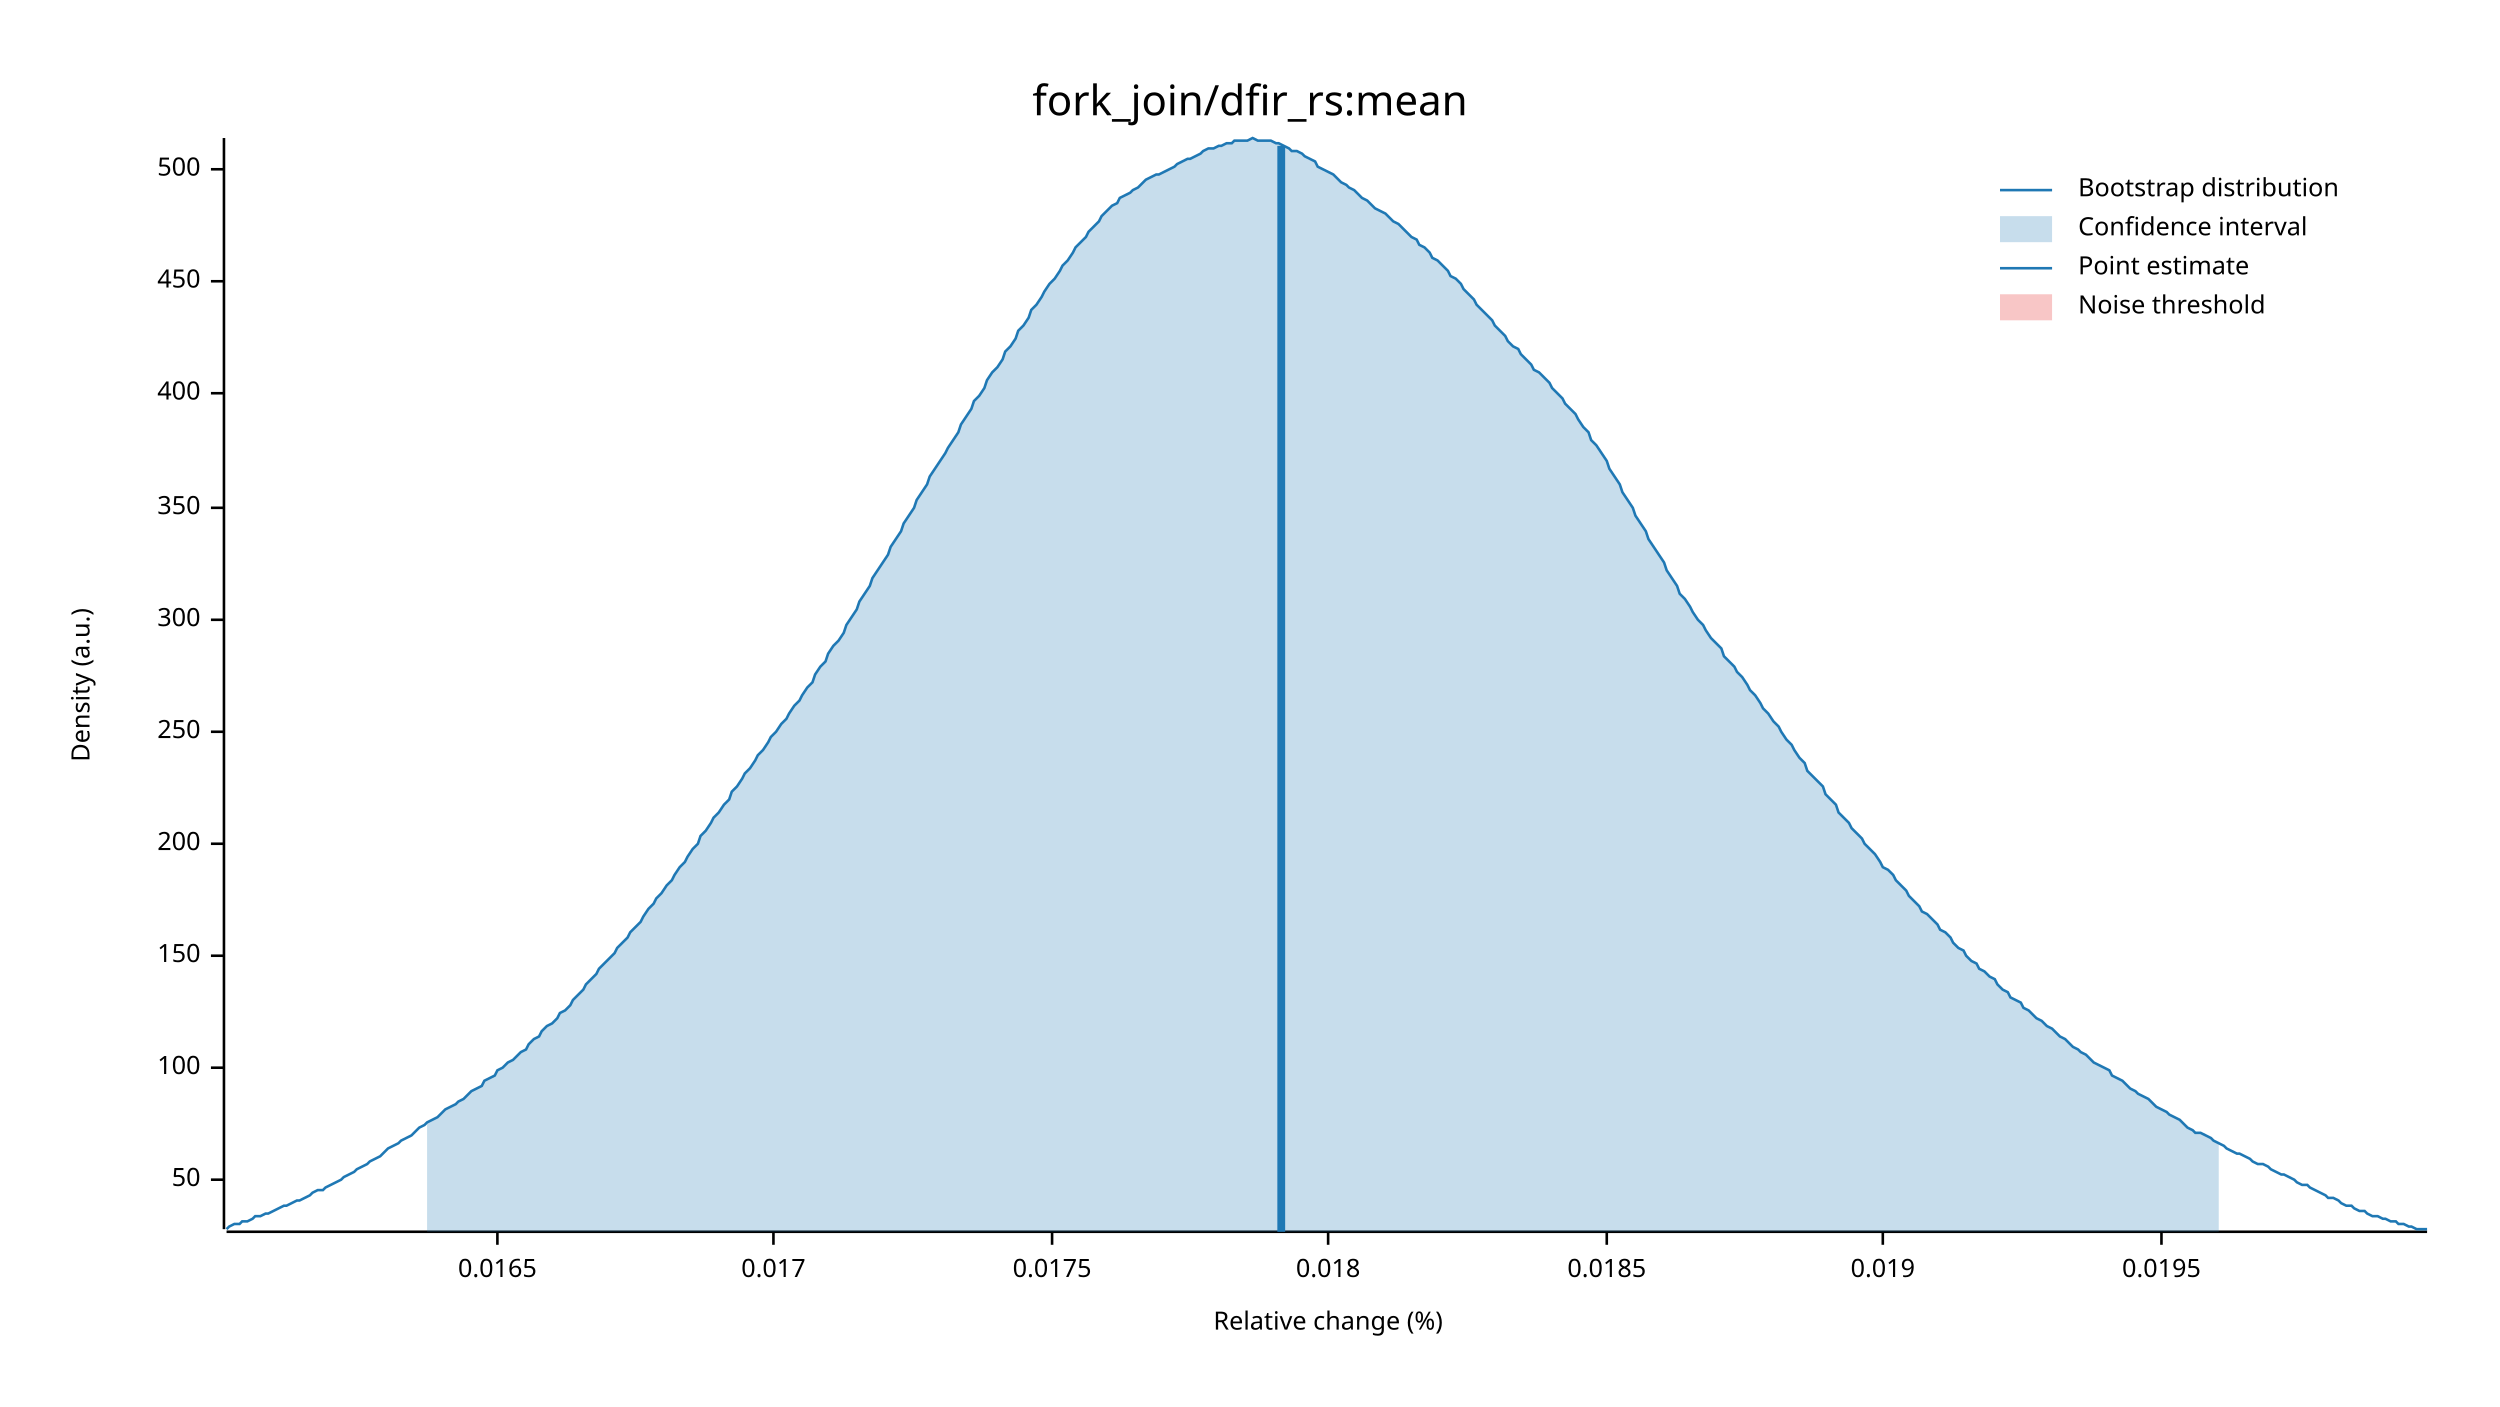
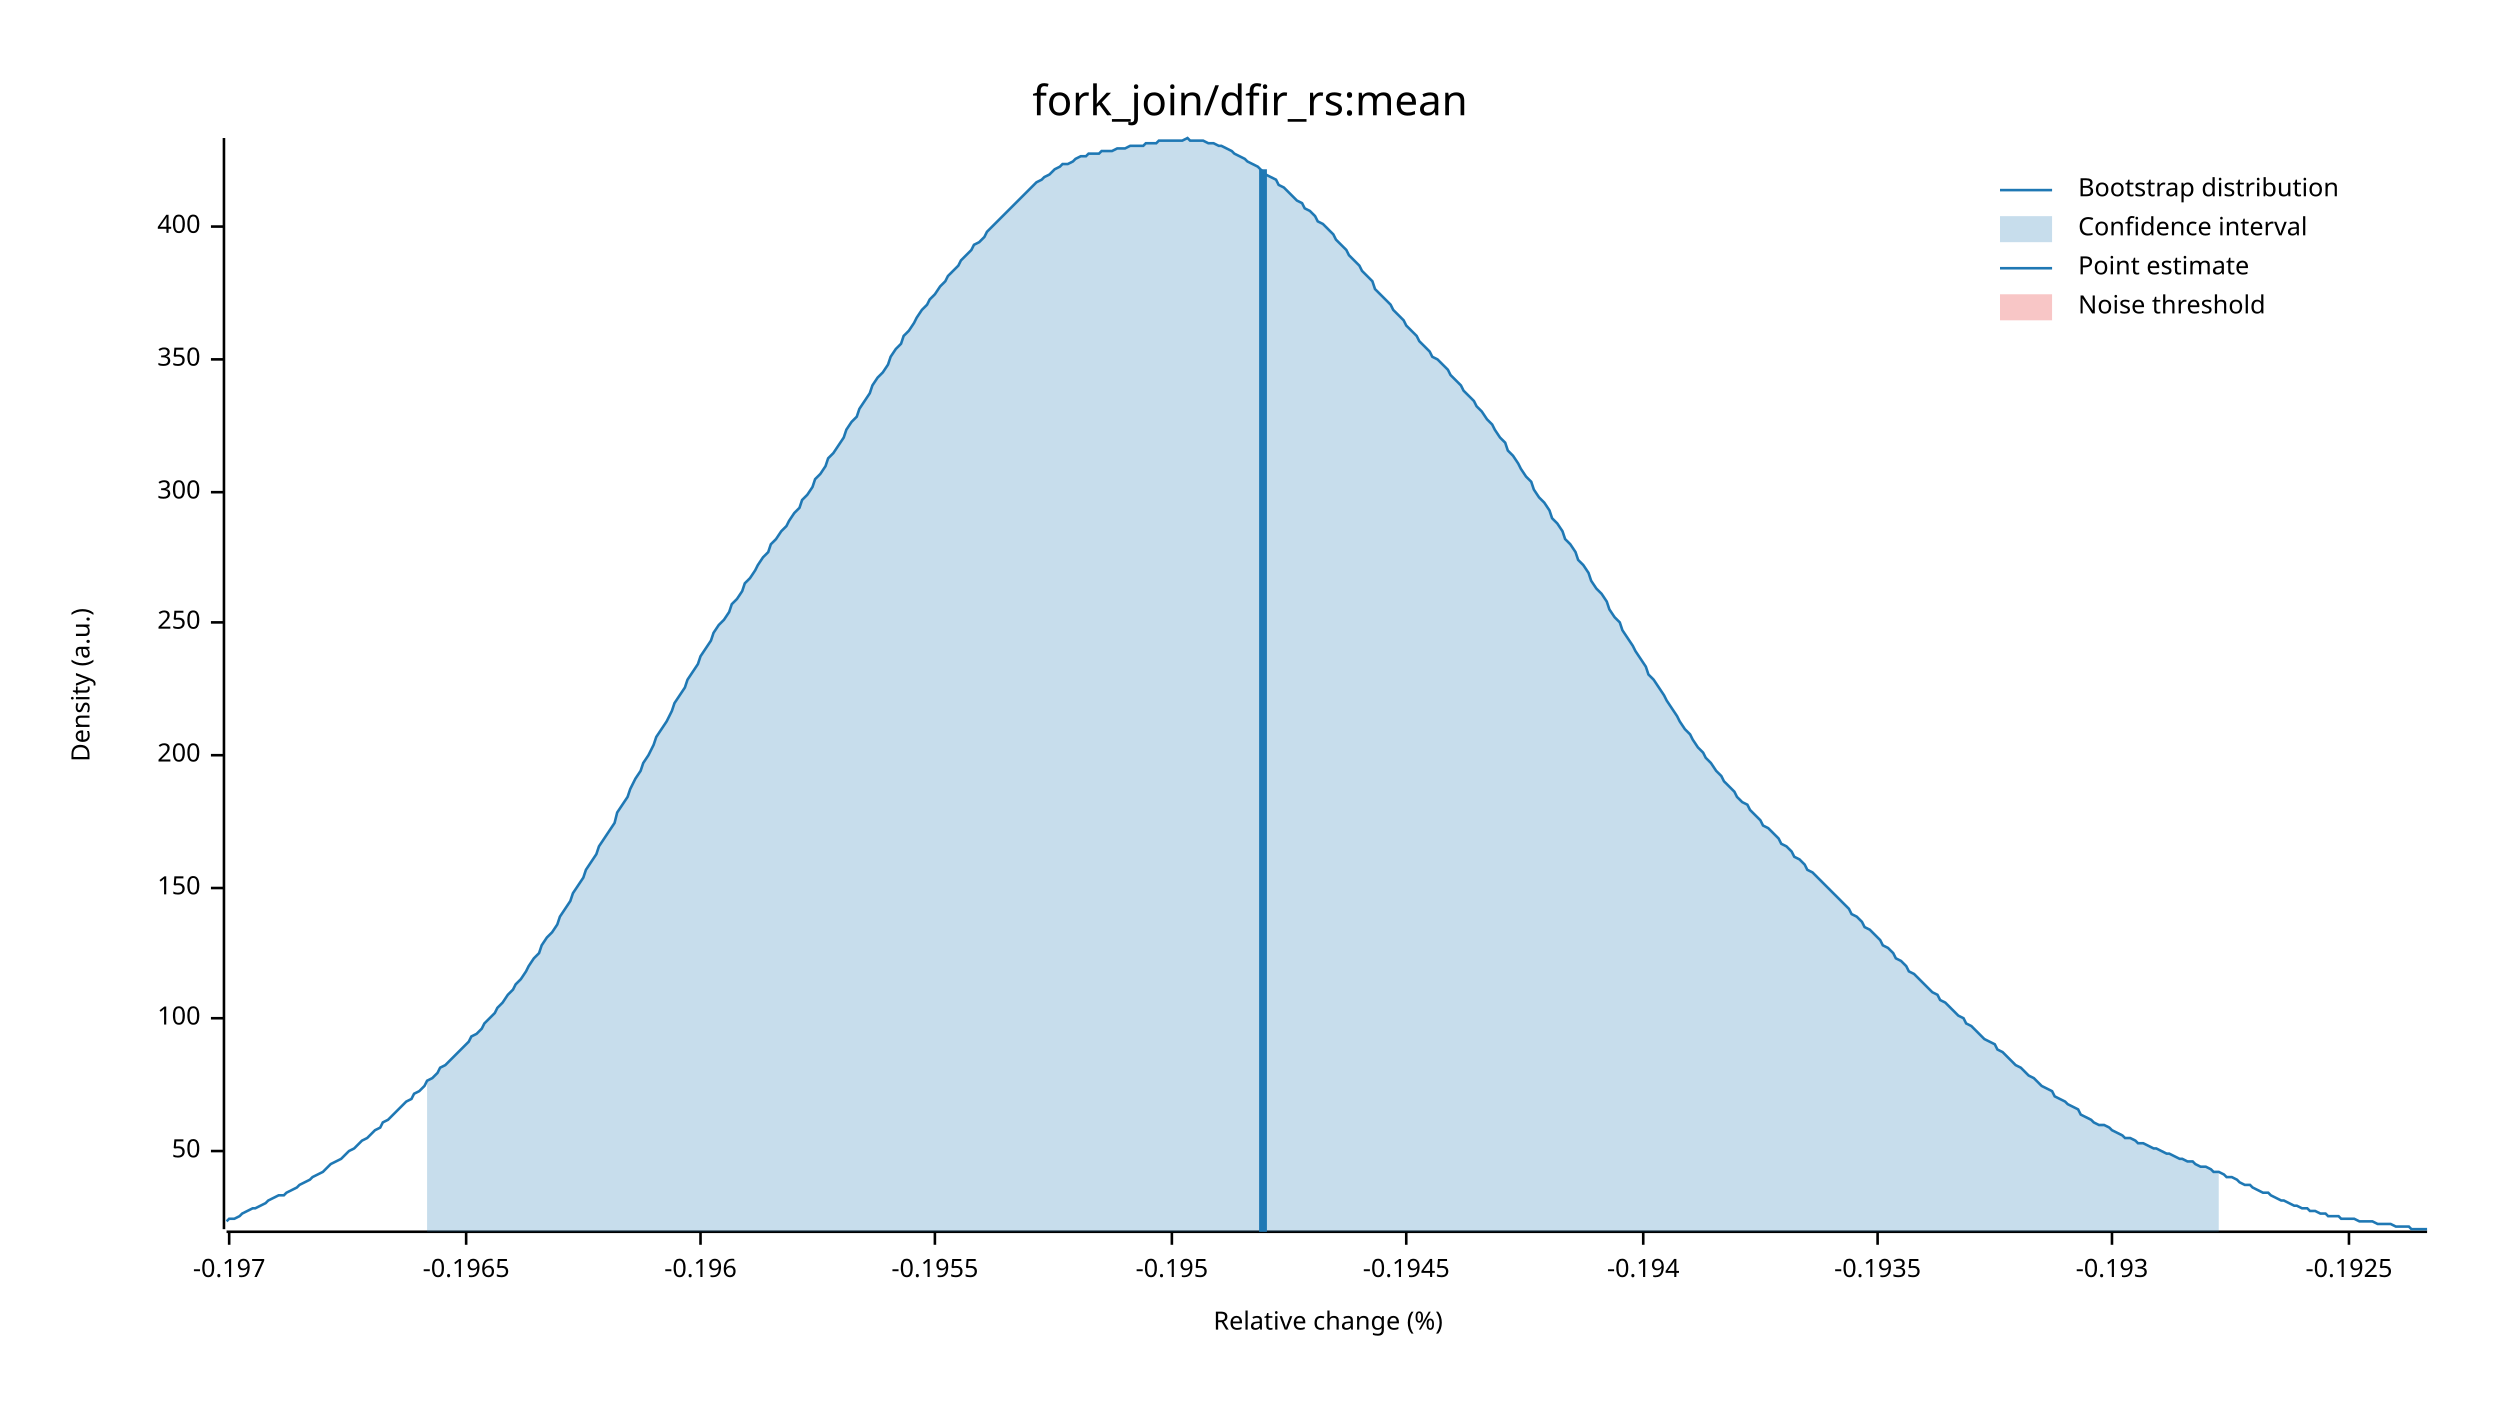
<svg xmlns="http://www.w3.org/2000/svg" width="960" height="540" viewBox="0 0 960 540">
  <text x="480" y="32" dy="0.76em" text-anchor="middle" font-family="sans-serif" font-size="16.129" opacity="1" fill="#000000">
fork_join/dfir_rs:mean
</text>
  <text x="27" y="263" dy="0.76em" text-anchor="middle" font-family="sans-serif" font-size="9.677" opacity="1" fill="#000000" transform="rotate(270, 27, 263)">
Density (a.u.)
</text>
  <text x="510" y="513" dy="-0.5ex" text-anchor="middle" font-family="sans-serif" font-size="9.677" opacity="1" fill="#000000">
Relative change (%)
</text>
  <polyline fill="none" opacity="1" stroke="#000000" stroke-width="1" points="86,53 86,472 " />
-   <text x="77" y="453" dy="0.5ex" text-anchor="end" font-family="sans-serif" font-size="9.677" opacity="1" fill="#000000">
+   <text x="77" y="442" dy="0.5ex" text-anchor="end" font-family="sans-serif" font-size="9.677" opacity="1" fill="#000000">
50
</text>
-   <polyline fill="none" opacity="1" stroke="#000000" stroke-width="1" points="81,453 86,453 " />
-   <text x="77" y="410" dy="0.5ex" text-anchor="end" font-family="sans-serif" font-size="9.677" opacity="1" fill="#000000">
+   <polyline fill="none" opacity="1" stroke="#000000" stroke-width="1" points="81,442 86,442 " />
+   <text x="77" y="391" dy="0.5ex" text-anchor="end" font-family="sans-serif" font-size="9.677" opacity="1" fill="#000000">
100
</text>
-   <polyline fill="none" opacity="1" stroke="#000000" stroke-width="1" points="81,410 86,410 " />
-   <text x="77" y="367" dy="0.5ex" text-anchor="end" font-family="sans-serif" font-size="9.677" opacity="1" fill="#000000">
+   <polyline fill="none" opacity="1" stroke="#000000" stroke-width="1" points="81,391 86,391 " />
+   <text x="77" y="341" dy="0.5ex" text-anchor="end" font-family="sans-serif" font-size="9.677" opacity="1" fill="#000000">
150
</text>
-   <polyline fill="none" opacity="1" stroke="#000000" stroke-width="1" points="81,367 86,367 " />
-   <text x="77" y="324" dy="0.5ex" text-anchor="end" font-family="sans-serif" font-size="9.677" opacity="1" fill="#000000">
+   <polyline fill="none" opacity="1" stroke="#000000" stroke-width="1" points="81,341 86,341 " />
+   <text x="77" y="290" dy="0.5ex" text-anchor="end" font-family="sans-serif" font-size="9.677" opacity="1" fill="#000000">
200
</text>
-   <polyline fill="none" opacity="1" stroke="#000000" stroke-width="1" points="81,324 86,324 " />
-   <text x="77" y="281" dy="0.5ex" text-anchor="end" font-family="sans-serif" font-size="9.677" opacity="1" fill="#000000">
+   <polyline fill="none" opacity="1" stroke="#000000" stroke-width="1" points="81,290 86,290 " />
+   <text x="77" y="239" dy="0.5ex" text-anchor="end" font-family="sans-serif" font-size="9.677" opacity="1" fill="#000000">
250
</text>
-   <polyline fill="none" opacity="1" stroke="#000000" stroke-width="1" points="81,281 86,281 " />
-   <text x="77" y="238" dy="0.5ex" text-anchor="end" font-family="sans-serif" font-size="9.677" opacity="1" fill="#000000">
+   <polyline fill="none" opacity="1" stroke="#000000" stroke-width="1" points="81,239 86,239 " />
+   <text x="77" y="189" dy="0.5ex" text-anchor="end" font-family="sans-serif" font-size="9.677" opacity="1" fill="#000000">
300
</text>
-   <polyline fill="none" opacity="1" stroke="#000000" stroke-width="1" points="81,238 86,238 " />
-   <text x="77" y="195" dy="0.5ex" text-anchor="end" font-family="sans-serif" font-size="9.677" opacity="1" fill="#000000">
+   <polyline fill="none" opacity="1" stroke="#000000" stroke-width="1" points="81,189 86,189 " />
+   <text x="77" y="138" dy="0.5ex" text-anchor="end" font-family="sans-serif" font-size="9.677" opacity="1" fill="#000000">
350
</text>
-   <polyline fill="none" opacity="1" stroke="#000000" stroke-width="1" points="81,195 86,195 " />
-   <text x="77" y="151" dy="0.5ex" text-anchor="end" font-family="sans-serif" font-size="9.677" opacity="1" fill="#000000">
+   <polyline fill="none" opacity="1" stroke="#000000" stroke-width="1" points="81,138 86,138 " />
+   <text x="77" y="87" dy="0.5ex" text-anchor="end" font-family="sans-serif" font-size="9.677" opacity="1" fill="#000000">
400
</text>
-   <polyline fill="none" opacity="1" stroke="#000000" stroke-width="1" points="81,151 86,151 " />
-   <text x="77" y="108" dy="0.5ex" text-anchor="end" font-family="sans-serif" font-size="9.677" opacity="1" fill="#000000">
- 450
+   <polyline fill="none" opacity="1" stroke="#000000" stroke-width="1" points="81,87 86,87 " />
+   <polyline fill="none" opacity="1" stroke="#000000" stroke-width="1" points="87,473 932,473 " />
+   <text x="88" y="483" dy="0.76em" text-anchor="middle" font-family="sans-serif" font-size="9.677" opacity="1" fill="#000000">
+ -0.197
</text>
-   <polyline fill="none" opacity="1" stroke="#000000" stroke-width="1" points="81,108 86,108 " />
-   <text x="77" y="65" dy="0.5ex" text-anchor="end" font-family="sans-serif" font-size="9.677" opacity="1" fill="#000000">
- 500
+   <polyline fill="none" opacity="1" stroke="#000000" stroke-width="1" points="88,473 88,478 " />
+   <text x="179" y="483" dy="0.76em" text-anchor="middle" font-family="sans-serif" font-size="9.677" opacity="1" fill="#000000">
+ -0.1965
</text>
-   <polyline fill="none" opacity="1" stroke="#000000" stroke-width="1" points="81,65 86,65 " />
-   <polyline fill="none" opacity="1" stroke="#000000" stroke-width="1" points="87,473 932,473 " />
-   <text x="191" y="483" dy="0.76em" text-anchor="middle" font-family="sans-serif" font-size="9.677" opacity="1" fill="#000000">
- 0.0165
+   <polyline fill="none" opacity="1" stroke="#000000" stroke-width="1" points="179,473 179,478 " />
+   <text x="269" y="483" dy="0.76em" text-anchor="middle" font-family="sans-serif" font-size="9.677" opacity="1" fill="#000000">
+ -0.196
</text>
-   <polyline fill="none" opacity="1" stroke="#000000" stroke-width="1" points="191,473 191,478 " />
-   <text x="297" y="483" dy="0.76em" text-anchor="middle" font-family="sans-serif" font-size="9.677" opacity="1" fill="#000000">
- 0.017
+   <polyline fill="none" opacity="1" stroke="#000000" stroke-width="1" points="269,473 269,478 " />
+   <text x="359" y="483" dy="0.76em" text-anchor="middle" font-family="sans-serif" font-size="9.677" opacity="1" fill="#000000">
+ -0.1955
</text>
-   <polyline fill="none" opacity="1" stroke="#000000" stroke-width="1" points="297,473 297,478 " />
-   <text x="404" y="483" dy="0.76em" text-anchor="middle" font-family="sans-serif" font-size="9.677" opacity="1" fill="#000000">
- 0.0175
+   <polyline fill="none" opacity="1" stroke="#000000" stroke-width="1" points="359,473 359,478 " />
+   <text x="450" y="483" dy="0.76em" text-anchor="middle" font-family="sans-serif" font-size="9.677" opacity="1" fill="#000000">
+ -0.195
</text>
-   <polyline fill="none" opacity="1" stroke="#000000" stroke-width="1" points="404,473 404,478 " />
-   <text x="510" y="483" dy="0.76em" text-anchor="middle" font-family="sans-serif" font-size="9.677" opacity="1" fill="#000000">
- 0.018
+   <polyline fill="none" opacity="1" stroke="#000000" stroke-width="1" points="450,473 450,478 " />
+   <text x="540" y="483" dy="0.76em" text-anchor="middle" font-family="sans-serif" font-size="9.677" opacity="1" fill="#000000">
+ -0.1945
</text>
-   <polyline fill="none" opacity="1" stroke="#000000" stroke-width="1" points="510,473 510,478 " />
-   <text x="617" y="483" dy="0.76em" text-anchor="middle" font-family="sans-serif" font-size="9.677" opacity="1" fill="#000000">
- 0.0185
+   <polyline fill="none" opacity="1" stroke="#000000" stroke-width="1" points="540,473 540,478 " />
+   <text x="631" y="483" dy="0.76em" text-anchor="middle" font-family="sans-serif" font-size="9.677" opacity="1" fill="#000000">
+ -0.194
</text>
-   <polyline fill="none" opacity="1" stroke="#000000" stroke-width="1" points="617,473 617,478 " />
-   <text x="723" y="483" dy="0.76em" text-anchor="middle" font-family="sans-serif" font-size="9.677" opacity="1" fill="#000000">
- 0.019
+   <polyline fill="none" opacity="1" stroke="#000000" stroke-width="1" points="631,473 631,478 " />
+   <text x="721" y="483" dy="0.76em" text-anchor="middle" font-family="sans-serif" font-size="9.677" opacity="1" fill="#000000">
+ -0.1935
</text>
-   <polyline fill="none" opacity="1" stroke="#000000" stroke-width="1" points="723,473 723,478 " />
-   <text x="830" y="483" dy="0.76em" text-anchor="middle" font-family="sans-serif" font-size="9.677" opacity="1" fill="#000000">
- 0.0195
+   <polyline fill="none" opacity="1" stroke="#000000" stroke-width="1" points="721,473 721,478 " />
+   <text x="811" y="483" dy="0.76em" text-anchor="middle" font-family="sans-serif" font-size="9.677" opacity="1" fill="#000000">
+ -0.193
</text>
-   <polyline fill="none" opacity="1" stroke="#000000" stroke-width="1" points="830,473 830,478 " />
-   <polyline fill="none" opacity="1" stroke="#1F78B4" stroke-width="1" points="87,472 88,471 90,470 92,470 93,469 95,469 97,468 98,467 100,467 102,466 103,466 105,465 107,464 109,463 110,463 112,462 114,461 115,461 117,460 119,459 120,458 122,457 124,457 125,456 127,455 129,454 131,453 132,452 134,451 136,450 137,449 139,448 141,447 142,446 144,445 146,444 147,443 149,441 151,440 153,439 154,438 156,437 158,436 159,435 161,433 163,432 164,431 166,430 168,429 169,428 171,426 173,425 175,424 176,423 178,422 180,420 181,419 183,418 185,417 186,415 188,414 190,413 191,411 193,410 195,408 197,407 198,406 200,404 202,403 203,401 205,399 207,398 208,396 210,394 212,393 214,391 215,389 217,388 219,386 220,384 222,382 224,380 225,378 227,376 229,374 230,372 232,370 234,368 236,366 237,364 239,362 241,360 242,358 244,356 246,354 247,352 249,349 251,347 252,345 254,343 256,340 258,338 259,336 261,333 263,331 264,329 266,326 268,324 269,321 271,319 273,316 274,314 276,312 278,309 280,307 281,304 283,302 285,299 286,297 288,295 290,292 291,290 293,288 295,285 296,283 298,281 300,278 302,276 303,274 305,271 307,269 308,267 310,264 312,262 313,259 315,256 317,254 318,251 320,248 322,246 324,243 325,240 327,237 329,234 330,231 332,228 334,225 335,222 337,219 339,216 341,213 342,210 344,207 346,204 347,201 349,198 351,195 352,192 354,189 356,186 357,183 359,180 361,177 363,174 364,172 366,169 368,166 369,163 371,160 373,157 374,154 376,152 378,149 379,146 381,143 383,141 385,138 386,135 388,133 390,130 391,127 393,125 395,122 396,119 398,117 400,114 401,112 403,109 405,107 407,104 408,102 410,100 412,97 413,95 415,93 417,91 418,89 420,87 422,85 423,83 425,81 427,79 429,78 430,76 432,75 434,74 435,73 437,72 439,70 440,69 442,68 444,67 445,67 447,66 449,65 451,64 452,63 454,62 456,61 457,61 459,60 461,59 462,58 464,57 466,57 468,56 469,56 471,55 473,55 474,54 476,54 478,54 479,54 481,53 483,54 484,54 486,54 488,54 490,55 491,55 493,56 495,57 496,58 498,58 500,59 501,60 503,61 505,62 506,64 508,65 510,66 512,67 513,68 515,70 517,71 518,72 520,73 522,75 523,76 525,77 527,79 528,80 530,81 532,82 534,84 535,85 537,86 539,88 540,89 542,91 544,92 545,94 547,95 549,97 550,99 552,100 554,102 556,104 557,106 559,107 561,109 562,111 564,113 566,115 567,117 569,119 571,121 573,123 574,125 576,127 578,129 579,131 581,133 583,134 584,136 586,138 588,140 589,142 591,143 593,145 595,147 596,149 598,151 600,153 601,155 603,157 605,159 606,161 608,164 610,166 611,169 613,171 615,174 617,177 618,180 620,183 622,186 623,189 625,192 627,195 628,198 630,201 632,204 633,207 635,210 637,213 639,216 640,219 642,222 644,225 645,228 647,230 649,233 650,235 652,238 654,240 655,242 657,245 659,247 661,249 662,252 664,254 666,256 667,258 669,260 671,263 672,265 674,267 676,270 677,272 679,274 681,277 683,279 684,281 686,284 688,286 689,288 691,291 693,293 694,296 696,298 698,300 700,302 701,305 703,307 705,309 706,312 708,314 710,316 711,318 713,320 715,322 716,324 718,326 720,328 722,331 723,333 725,334 727,336 728,338 730,340 732,342 733,344 735,346 737,348 738,350 740,351 742,353 744,355 745,357 747,358 749,360 750,362 752,364 754,365 755,367 757,369 759,370 760,372 762,373 764,375 766,376 767,378 769,380 771,381 772,383 774,384 776,385 777,387 779,388 781,390 782,391 784,392 786,394 788,395 789,396 791,398 793,399 794,400 796,402 798,403 799,404 801,405 803,407 804,408 806,409 808,410 810,411 811,413 813,414 815,415 816,416 818,418 820,419 821,420 823,421 825,422 827,424 828,425 830,426 832,427 833,428 835,429 837,430 838,431 840,433 842,434 843,435 845,435 847,436 849,437 850,438 852,439 854,440 855,441 857,442 859,443 860,443 862,444 864,445 865,446 867,447 869,447 871,448 872,449 874,450 876,451 877,451 879,452 881,453 882,454 884,455 886,455 887,456 889,457 891,458 893,459 894,460 896,460 898,461 899,462 901,463 903,463 904,464 906,465 908,465 909,466 911,467 913,467 915,468 916,468 918,469 920,469 921,470 923,470 925,471 926,471 928,472 930,472 932,472 " />
-   <polygon opacity="0.25" fill="#1F78B4" points="164,431 166,430 168,429 169,428 171,426 173,425 175,424 176,423 178,422 180,420 181,419 183,418 185,417 186,415 188,414 190,413 191,411 193,410 195,408 197,407 198,406 200,404 202,403 203,401 205,399 207,398 208,396 210,394 212,393 214,391 215,389 217,388 219,386 220,384 222,382 224,380 225,378 227,376 229,374 230,372 232,370 234,368 236,366 237,364 239,362 241,360 242,358 244,356 246,354 247,352 249,349 251,347 252,345 254,343 256,340 258,338 259,336 261,333 263,331 264,329 266,326 268,324 269,321 271,319 273,316 274,314 276,312 278,309 280,307 281,304 283,302 285,299 286,297 288,295 290,292 291,290 293,288 295,285 296,283 298,281 300,278 302,276 303,274 305,271 307,269 308,267 310,264 312,262 313,259 315,256 317,254 318,251 320,248 322,246 324,243 325,240 327,237 329,234 330,231 332,228 334,225 335,222 337,219 339,216 341,213 342,210 344,207 346,204 347,201 349,198 351,195 352,192 354,189 356,186 357,183 359,180 361,177 363,174 364,172 366,169 368,166 369,163 371,160 373,157 374,154 376,152 378,149 379,146 381,143 383,141 385,138 386,135 388,133 390,130 391,127 393,125 395,122 396,119 398,117 400,114 401,112 403,109 405,107 407,104 408,102 410,100 412,97 413,95 415,93 417,91 418,89 420,87 422,85 423,83 425,81 427,79 429,78 430,76 432,75 434,74 435,73 437,72 439,70 440,69 442,68 444,67 445,67 447,66 449,65 451,64 452,63 454,62 456,61 457,61 459,60 461,59 462,58 464,57 466,57 468,56 469,56 471,55 473,55 474,54 476,54 478,54 479,54 481,53 483,54 484,54 486,54 488,54 490,55 491,55 493,56 495,57 496,58 498,58 500,59 501,60 503,61 505,62 506,64 508,65 510,66 512,67 513,68 515,70 517,71 518,72 520,73 522,75 523,76 525,77 527,79 528,80 530,81 532,82 534,84 535,85 537,86 539,88 540,89 542,91 544,92 545,94 547,95 549,97 550,99 552,100 554,102 556,104 557,106 559,107 561,109 562,111 564,113 566,115 567,117 569,119 571,121 573,123 574,125 576,127 578,129 579,131 581,133 583,134 584,136 586,138 588,140 589,142 591,143 593,145 595,147 596,149 598,151 600,153 601,155 603,157 605,159 606,161 608,164 610,166 611,169 613,171 615,174 617,177 618,180 620,183 622,186 623,189 625,192 627,195 628,198 630,201 632,204 633,207 635,210 637,213 639,216 640,219 642,222 644,225 645,228 647,230 649,233 650,235 652,238 654,240 655,242 657,245 659,247 661,249 662,252 664,254 666,256 667,258 669,260 671,263 672,265 674,267 676,270 677,272 679,274 681,277 683,279 684,281 686,284 688,286 689,288 691,291 693,293 694,296 696,298 698,300 700,302 701,305 703,307 705,309 706,312 708,314 710,316 711,318 713,320 715,322 716,324 718,326 720,328 722,331 723,333 725,334 727,336 728,338 730,340 732,342 733,344 735,346 737,348 738,350 740,351 742,353 744,355 745,357 747,358 749,360 750,362 752,364 754,365 755,367 757,369 759,370 760,372 762,373 764,375 766,376 767,378 769,380 771,381 772,383 774,384 776,385 777,387 779,388 781,390 782,391 784,392 786,394 788,395 789,396 791,398 793,399 794,400 796,402 798,403 799,404 801,405 803,407 804,408 806,409 808,410 810,411 811,413 813,414 815,415 816,416 818,418 820,419 821,420 823,421 825,422 827,424 828,425 830,426 832,427 833,428 835,429 837,430 838,431 840,433 842,434 843,435 845,435 847,436 849,437 850,438 852,439 852,473 164,473 " />
-   <polyline fill="none" opacity="1" stroke="#1F78B4" stroke-width="3" points="492,473 492,56 " />
+   <polyline fill="none" opacity="1" stroke="#000000" stroke-width="1" points="811,473 811,478 " />
+   <text x="902" y="483" dy="0.76em" text-anchor="middle" font-family="sans-serif" font-size="9.677" opacity="1" fill="#000000">
+ -0.1925
+ </text>
+   <polyline fill="none" opacity="1" stroke="#000000" stroke-width="1" points="902,473 902,478 " />
+   <polyline fill="none" opacity="1" stroke="#1F78B4" stroke-width="1" points="87,469 88,468 90,468 92,467 93,466 95,465 97,464 98,464 100,463 102,462 103,461 105,460 107,459 109,459 110,458 112,457 114,456 115,455 117,454 119,453 120,452 122,451 124,450 125,449 127,447 129,446 131,445 132,444 134,442 136,441 137,440 139,438 141,437 142,436 144,434 146,433 147,431 149,430 151,428 153,426 154,425 156,423 158,422 159,420 161,419 163,417 164,415 166,414 168,412 169,410 171,409 173,407 175,405 176,404 178,402 180,400 181,398 183,397 185,395 186,393 188,391 190,389 191,387 193,385 195,382 197,380 198,378 200,376 202,373 203,371 205,368 207,366 208,363 210,360 212,358 214,355 215,352 217,349 219,346 220,343 222,340 224,337 225,334 227,331 229,328 230,325 232,322 234,319 236,316 237,312 239,309 241,306 242,303 244,299 246,296 247,293 249,290 251,286 252,283 254,280 256,277 258,273 259,270 261,267 263,264 264,261 266,258 268,255 269,252 271,249 273,246 274,243 276,240 278,238 280,235 281,232 283,230 285,227 286,224 288,222 290,219 291,217 293,214 295,212 296,209 298,207 300,204 302,202 303,200 305,197 307,195 308,192 310,190 312,187 313,184 315,182 317,179 318,176 320,174 322,171 324,168 325,165 327,162 329,160 330,157 332,154 334,151 335,148 337,145 339,143 341,140 342,137 344,134 346,132 347,129 349,127 351,124 352,122 354,119 356,117 357,115 359,113 361,110 363,108 364,106 366,104 368,102 369,100 371,98 373,96 374,94 376,93 378,91 379,89 381,87 383,85 385,83 386,82 388,80 390,78 391,77 393,75 395,73 396,72 398,70 400,69 401,68 403,67 405,65 407,64 408,63 410,63 412,62 413,61 415,60 417,60 418,59 420,59 422,59 423,58 425,58 427,58 429,57 430,57 432,57 434,56 435,56 437,56 439,56 440,55 442,55 444,55 445,54 447,54 449,54 451,54 452,54 454,54 456,53 457,54 459,54 461,54 462,54 464,55 466,55 468,56 469,56 471,57 473,58 474,59 476,60 478,61 479,62 481,63 483,64 484,65 486,67 488,68 490,69 491,71 493,72 495,74 496,75 498,77 500,78 501,80 503,81 505,83 506,85 508,86 510,88 512,90 513,92 515,94 517,96 518,98 520,100 522,102 523,104 525,106 527,108 528,111 530,113 532,115 534,117 535,119 537,121 539,123 540,125 542,127 544,129 545,131 547,133 549,135 550,137 552,138 554,140 556,142 557,144 559,146 561,148 562,150 564,152 566,154 567,156 569,158 571,161 573,163 574,165 576,168 578,170 579,173 581,175 583,178 584,180 586,183 588,185 589,188 591,191 593,193 595,196 596,199 598,201 600,204 601,207 603,209 605,212 606,215 608,217 610,220 611,223 613,226 615,228 617,231 618,234 620,237 622,239 623,242 625,245 627,248 628,250 630,253 632,256 633,259 635,261 637,264 639,267 640,269 642,272 644,275 645,277 647,280 649,282 650,284 652,287 654,289 655,291 657,293 659,296 661,298 662,300 664,302 666,304 667,306 669,308 671,309 672,311 674,313 676,315 677,317 679,318 681,320 683,322 684,324 686,325 688,327 689,329 691,330 693,332 694,334 696,335 698,337 700,339 701,340 703,342 705,344 706,345 708,347 710,349 711,351 713,352 715,354 716,356 718,357 720,359 722,361 723,363 725,364 727,366 728,368 730,369 732,371 733,373 735,374 737,376 738,377 740,379 742,381 744,382 745,384 747,385 749,387 750,388 752,390 754,391 755,393 757,394 759,396 760,397 762,399 764,400 766,401 767,403 769,404 771,406 772,407 774,409 776,410 777,411 779,413 781,414 782,415 784,417 786,418 788,419 789,421 791,422 793,423 794,424 796,425 798,426 799,428 801,429 803,430 804,431 806,432 808,432 810,433 811,434 813,435 815,436 816,437 818,437 820,438 821,439 823,439 825,440 827,441 828,441 830,442 832,443 833,443 835,444 837,445 838,445 840,446 842,446 843,447 845,448 847,448 849,449 850,450 852,450 854,451 855,452 857,452 859,453 860,454 862,455 864,455 865,456 867,457 869,458 871,458 872,459 874,460 876,461 877,461 879,462 881,463 882,463 884,464 886,464 887,465 889,465 891,466 893,466 894,467 896,467 898,467 899,468 901,468 903,468 904,468 906,469 908,469 909,469 911,469 913,470 915,470 916,470 918,470 920,471 921,471 923,471 925,471 926,472 928,472 930,472 932,472 " />
+   <polygon opacity="0.25" fill="#1F78B4" points="164,415 166,414 168,412 169,410 171,409 173,407 175,405 176,404 178,402 180,400 181,398 183,397 185,395 186,393 188,391 190,389 191,387 193,385 195,382 197,380 198,378 200,376 202,373 203,371 205,368 207,366 208,363 210,360 212,358 214,355 215,352 217,349 219,346 220,343 222,340 224,337 225,334 227,331 229,328 230,325 232,322 234,319 236,316 237,312 239,309 241,306 242,303 244,299 246,296 247,293 249,290 251,286 252,283 254,280 256,277 258,273 259,270 261,267 263,264 264,261 266,258 268,255 269,252 271,249 273,246 274,243 276,240 278,238 280,235 281,232 283,230 285,227 286,224 288,222 290,219 291,217 293,214 295,212 296,209 298,207 300,204 302,202 303,200 305,197 307,195 308,192 310,190 312,187 313,184 315,182 317,179 318,176 320,174 322,171 324,168 325,165 327,162 329,160 330,157 332,154 334,151 335,148 337,145 339,143 341,140 342,137 344,134 346,132 347,129 349,127 351,124 352,122 354,119 356,117 357,115 359,113 361,110 363,108 364,106 366,104 368,102 369,100 371,98 373,96 374,94 376,93 378,91 379,89 381,87 383,85 385,83 386,82 388,80 390,78 391,77 393,75 395,73 396,72 398,70 400,69 401,68 403,67 405,65 407,64 408,63 410,63 412,62 413,61 415,60 417,60 418,59 420,59 422,59 423,58 425,58 427,58 429,57 430,57 432,57 434,56 435,56 437,56 439,56 440,55 442,55 444,55 445,54 447,54 449,54 451,54 452,54 454,54 456,53 457,54 459,54 461,54 462,54 464,55 466,55 468,56 469,56 471,57 473,58 474,59 476,60 478,61 479,62 481,63 483,64 484,65 486,67 488,68 490,69 491,71 493,72 495,74 496,75 498,77 500,78 501,80 503,81 505,83 506,85 508,86 510,88 512,90 513,92 515,94 517,96 518,98 520,100 522,102 523,104 525,106 527,108 528,111 530,113 532,115 534,117 535,119 537,121 539,123 540,125 542,127 544,129 545,131 547,133 549,135 550,137 552,138 554,140 556,142 557,144 559,146 561,148 562,150 564,152 566,154 567,156 569,158 571,161 573,163 574,165 576,168 578,170 579,173 581,175 583,178 584,180 586,183 588,185 589,188 591,191 593,193 595,196 596,199 598,201 600,204 601,207 603,209 605,212 606,215 608,217 610,220 611,223 613,226 615,228 617,231 618,234 620,237 622,239 623,242 625,245 627,248 628,250 630,253 632,256 633,259 635,261 637,264 639,267 640,269 642,272 644,275 645,277 647,280 649,282 650,284 652,287 654,289 655,291 657,293 659,296 661,298 662,300 664,302 666,304 667,306 669,308 671,309 672,311 674,313 676,315 677,317 679,318 681,320 683,322 684,324 686,325 688,327 689,329 691,330 693,332 694,334 696,335 698,337 700,339 701,340 703,342 705,344 706,345 708,347 710,349 711,351 713,352 715,354 716,356 718,357 720,359 722,361 723,363 725,364 727,366 728,368 730,369 732,371 733,373 735,374 737,376 738,377 740,379 742,381 744,382 745,384 747,385 749,387 750,388 752,390 754,391 755,393 757,394 759,396 760,397 762,399 764,400 766,401 767,403 769,404 771,406 772,407 774,409 776,410 777,411 779,413 781,414 782,415 784,417 786,418 788,419 789,421 791,422 793,423 794,424 796,425 798,426 799,428 801,429 803,430 804,431 806,432 808,432 810,433 811,434 813,435 815,436 816,437 818,437 820,438 821,439 823,439 825,440 827,441 828,441 830,442 832,443 833,443 835,444 837,445 838,445 840,446 842,446 843,447 845,448 847,448 849,449 850,450 852,450 852,473 164,473 " />
+   <polyline fill="none" opacity="1" stroke="#1F78B4" stroke-width="3" points="485,473 485,65 " />
  <rect x="509" y="53" width="0" height="419" opacity="0.1" fill="#E31A1C" stroke="none" />
  <text x="798" y="68" dy="0.76em" text-anchor="start" font-family="sans-serif" font-size="9.677" opacity="1" fill="#000000">
Bootstrap distribution
</text>
  <text x="798" y="83" dy="0.76em" text-anchor="start" font-family="sans-serif" font-size="9.677" opacity="1" fill="#000000">
Confidence interval
</text>
  <text x="798" y="98" dy="0.76em" text-anchor="start" font-family="sans-serif" font-size="9.677" opacity="1" fill="#000000">
Point estimate
</text>
  <text x="798" y="113" dy="0.76em" text-anchor="start" font-family="sans-serif" font-size="9.677" opacity="1" fill="#000000">
Noise threshold
</text>
  <polyline fill="none" opacity="1" stroke="#1F78B4" stroke-width="1" points="768,73 788,73 " />
  <rect x="768" y="83" width="20" height="10" opacity="0.25" fill="#1F78B4" stroke="none" />
  <polyline fill="none" opacity="1" stroke="#1F78B4" stroke-width="1" points="768,103 788,103 " />
  <rect x="768" y="113" width="20" height="10" opacity="0.25" fill="#E31A1C" stroke="none" />
</svg>
